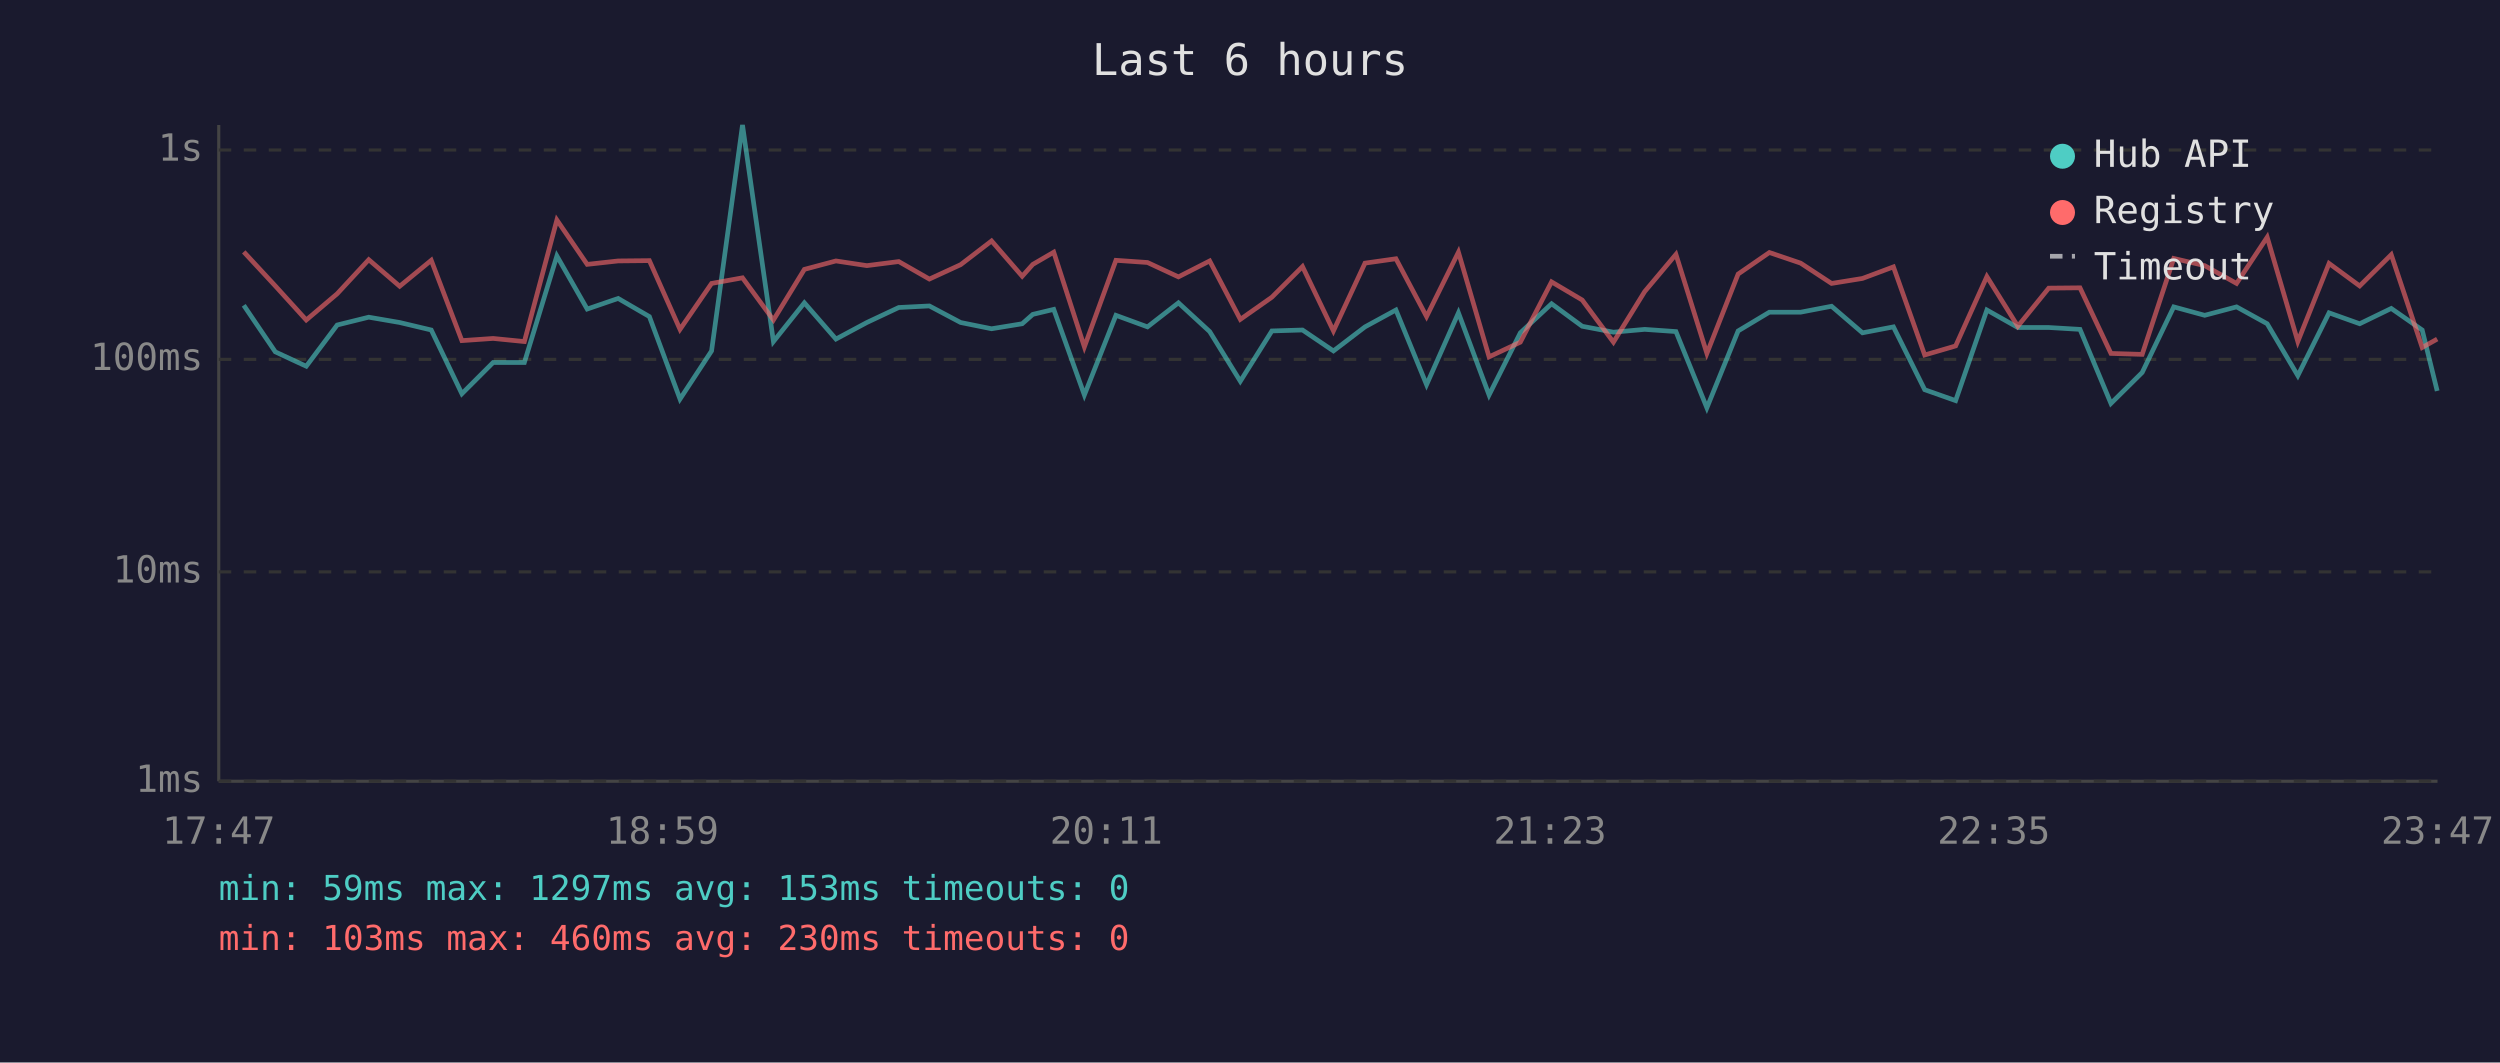
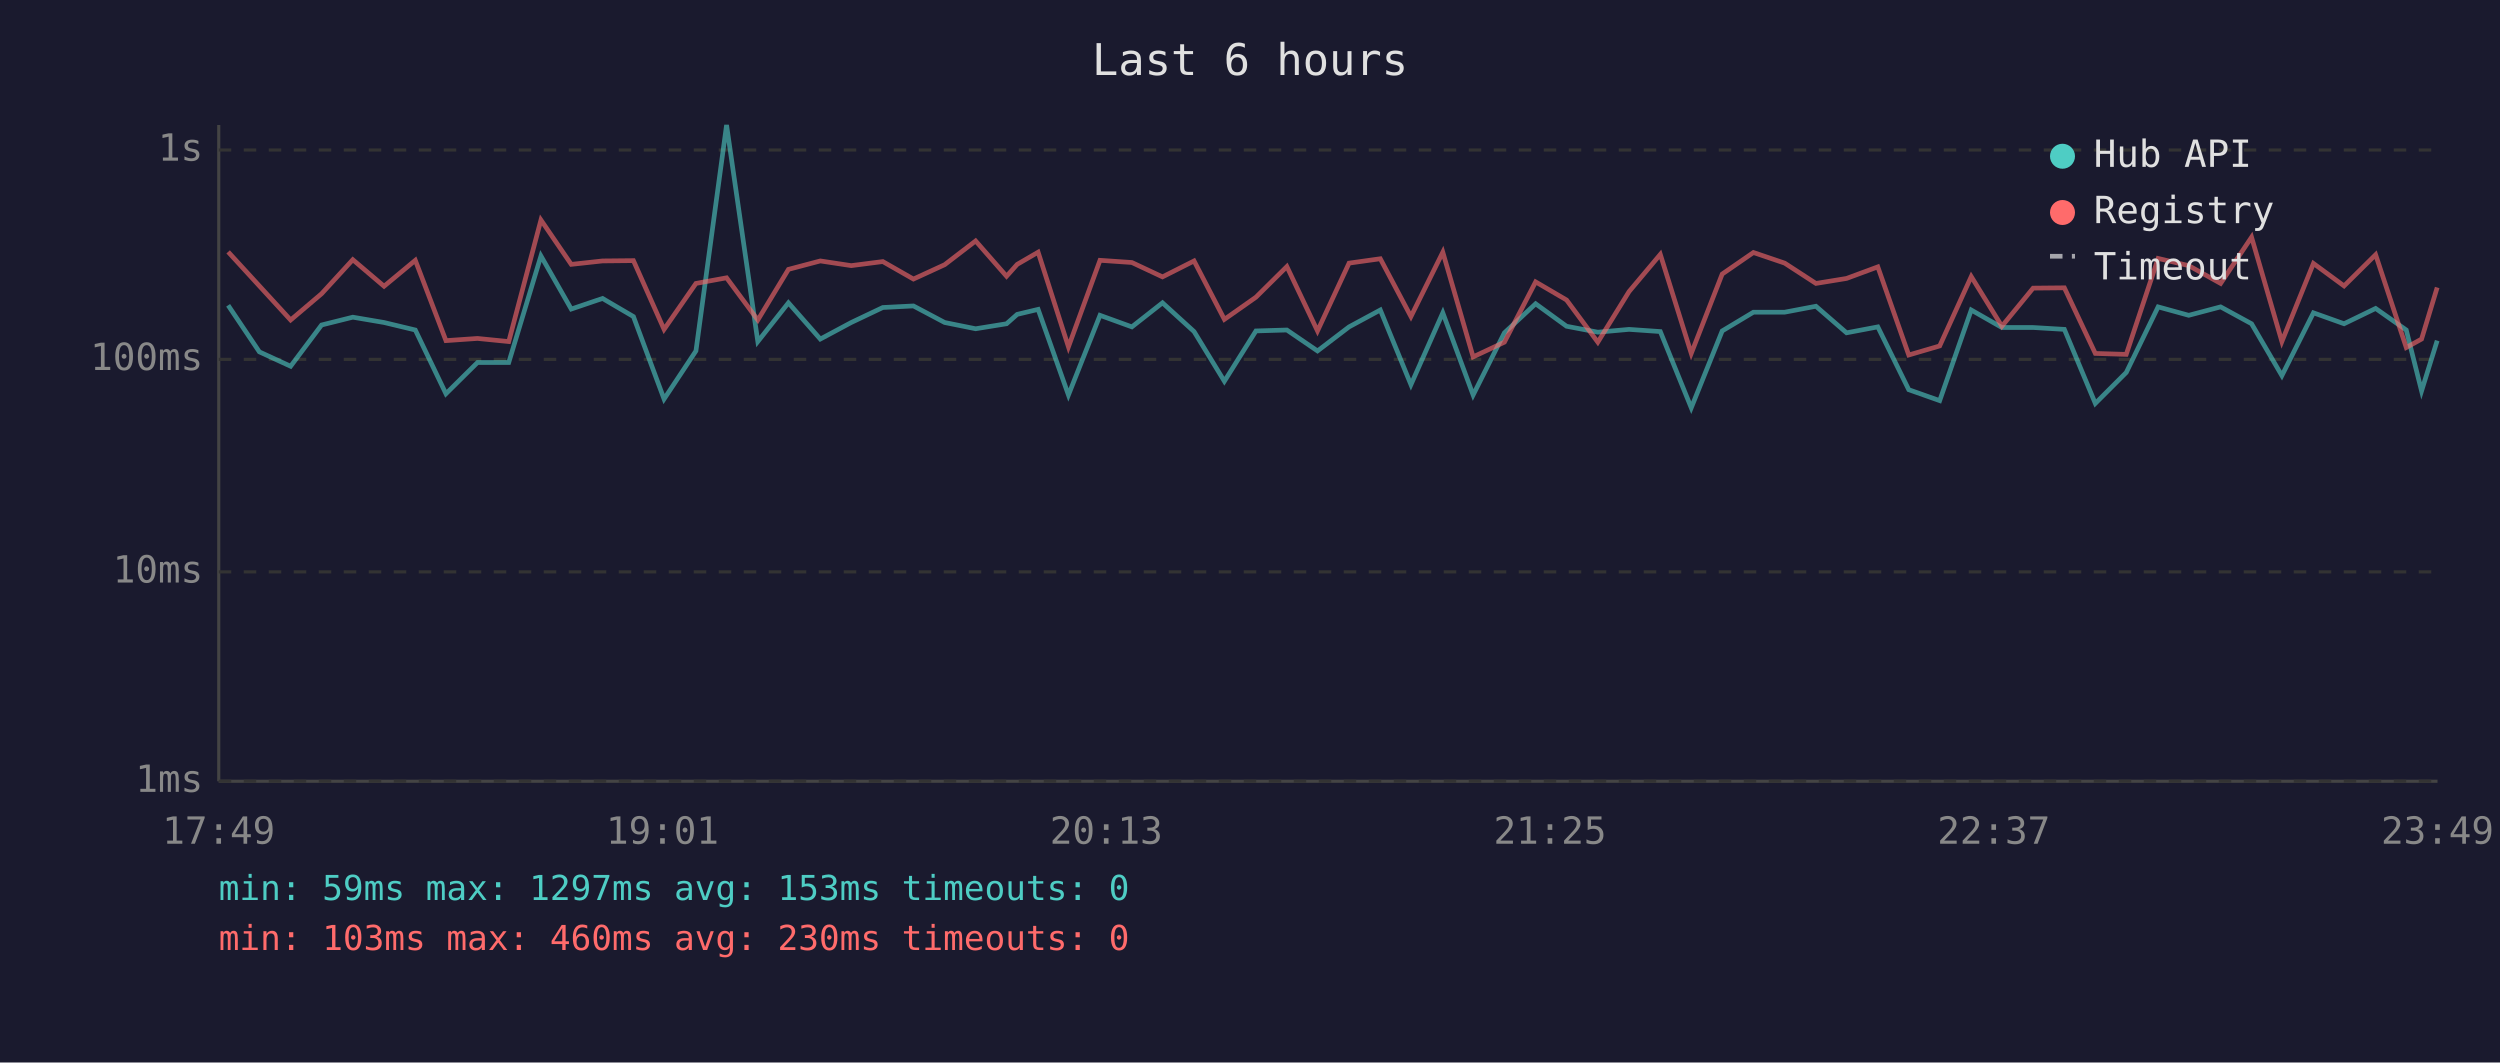
<svg xmlns="http://www.w3.org/2000/svg" viewBox="0 0 800 340" font-family="monospace" font-size="12">
  <rect width="800" height="340" fill="#1a1a2e" />
  <text x="400" y="24" fill="#e0e0e0" font-size="14" text-anchor="middle">Last 6 hours</text>
  <line x1="70" y1="40" x2="70" y2="250" stroke="#444" stroke-width="1" />
  <line x1="70" y1="250" x2="780" y2="250" stroke="#444" stroke-width="1" />
  <line x1="70" y1="250" x2="780" y2="250" stroke="#333" stroke-width="1" stroke-dasharray="4" />
  <text x="65" y="250" fill="#888" text-anchor="end" dominant-baseline="middle">1ms</text>
  <line x1="70" y1="183" x2="780" y2="183" stroke="#333" stroke-width="1" stroke-dasharray="4" />
  <text x="65" y="183" fill="#888" text-anchor="end" dominant-baseline="middle">10ms</text>
  <line x1="70" y1="115" x2="780" y2="115" stroke="#333" stroke-width="1" stroke-dasharray="4" />
  <text x="65" y="115" fill="#888" text-anchor="end" dominant-baseline="middle">100ms</text>
  <line x1="70" y1="48" x2="780" y2="48" stroke="#333" stroke-width="1" stroke-dasharray="4" />
  <text x="65" y="48" fill="#888" text-anchor="end" dominant-baseline="middle">1s</text>
-   <text x="70" y="270" fill="#888" text-anchor="middle">17:47</text>
-   <text x="212" y="270" fill="#888" text-anchor="middle">18:59</text>
-   <text x="354" y="270" fill="#888" text-anchor="middle">20:11</text>
-   <text x="496" y="270" fill="#888" text-anchor="middle">21:23</text>
-   <text x="638" y="270" fill="#888" text-anchor="middle">22:35</text>
-   <text x="780" y="270" fill="#888" text-anchor="middle">23:47</text>
-   <polyline points="78.0,97.7 88.1,112.6 98.0,117.2 107.9,104.0 118.0,101.5 127.9,103.2 138.0,105.6 147.8,126.0 157.8,116.0 167.8,116.0 178.2,81.9 187.9,98.9 197.8,95.5 207.8,101.3 217.6,127.7 227.7,112.3 237.6,40.0 247.5,109.3 257.4,96.9 267.5,108.5 277.4,103.2 287.6,98.4 297.4,97.9 307.4,103.2 317.3,105.2 327.1,103.6 330.5,100.6 337.2,99.0 347.0,126.4 357.1,100.9 367.2,104.6 377.1,96.9 387.1,106.1 396.9,122.0 407.0,105.9 416.8,105.6 426.7,112.3 436.8,104.6 446.7,99.2 456.5,123.1 466.7,100.1 476.5,126.4 486.5,106.5 496.5,97.2 506.3,104.4 516.3,106.3 526.3,105.4 536.3,106.1 546.2,130.5 556.2,105.9 566.2,99.9 576.2,99.9 586.1,98.0 596.0,106.5 605.9,104.6 615.9,124.7 625.8,128.2 635.8,99.2 645.7,104.8 655.6,104.8 665.6,105.4 675.5,129.1 685.5,119.2 695.6,98.2 705.5,100.9 715.7,98.2 725.5,103.6 735.3,120.2 745.3,100.1 755.1,103.6 765.2,98.7 775.1,105.6 779.9,125.1" fill="none" stroke="#4ecdc4" stroke-width="1.5" opacity="0.6" />
-   <polyline points="78.0,80.6 88.1,91.5 98.0,102.4 107.9,94.0 118.0,83.1 127.9,91.6 138.0,83.3 147.8,109.0 157.8,108.3 167.8,109.3 178.2,70.4 187.9,84.6 197.8,83.5 207.8,83.4 217.6,105.4 227.7,90.7 237.6,88.9 247.5,102.4 257.4,86.2 267.5,83.5 277.4,85.0 287.6,83.7 297.4,89.3 307.4,84.7 317.3,77.1 327.1,88.4 330.5,84.6 337.2,80.7 347.0,111.0 357.1,83.3 367.2,84.0 377.1,88.6 387.1,83.5 396.9,102.2 407.0,95.1 416.8,85.3 426.7,105.9 436.8,84.2 446.7,82.8 456.5,101.3 466.7,80.7 476.5,114.2 486.5,109.5 496.5,90.2 506.3,96.0 516.3,109.5 526.3,93.3 536.3,81.4 546.2,113.1 556.2,87.7 566.2,80.8 576.2,84.2 586.1,90.7 596.0,89.1 605.9,85.4 615.9,113.6 625.8,110.7 635.8,88.5 645.7,104.4 655.6,92.2 665.6,92.1 675.5,113.1 685.5,113.4 695.6,82.7 705.5,85.0 715.7,90.7 725.5,75.9 735.3,109.3 745.3,84.3 755.1,91.5 765.2,81.5 775.1,111.2 779.9,108.5" fill="none" stroke="#ff6b6b" stroke-width="1.5" opacity="0.6" />
+   <text x="70" y="270" fill="#888" text-anchor="middle">17:49</text>
+   <text x="212" y="270" fill="#888" text-anchor="middle">19:01</text>
+   <text x="354" y="270" fill="#888" text-anchor="middle">20:13</text>
+   <text x="496" y="270" fill="#888" text-anchor="middle">21:25</text>
+   <text x="638" y="270" fill="#888" text-anchor="middle">22:37</text>
+   <text x="780" y="270" fill="#888" text-anchor="middle">23:49</text>
+   <polyline points="73.0,97.7 83.0,112.6 93.0,117.2 102.9,104.0 112.9,101.5 122.9,103.2 132.9,105.6 142.7,126.0 152.8,116.0 162.8,116.0 173.1,81.9 182.8,98.9 192.8,95.5 202.7,101.3 212.5,127.7 222.7,112.3 232.5,40.0 242.5,109.3 252.3,96.9 262.5,108.5 272.4,103.2 282.5,98.4 292.3,97.9 302.3,103.2 312.2,105.2 322.1,103.6 325.5,100.6 332.2,99.0 341.9,126.4 352.0,100.9 362.2,104.6 372.0,96.9 382.1,106.1 391.8,122.0 401.9,105.9 411.8,105.6 421.6,112.3 431.7,104.6 441.7,99.2 451.5,123.1 461.7,100.1 471.4,126.4 481.4,106.5 491.4,97.2 501.3,104.4 511.3,106.3 521.3,105.4 531.3,106.1 541.2,130.5 551.1,105.9 561.1,99.9 571.1,99.9 581.1,98.0 590.9,106.5 600.9,104.6 610.8,124.7 620.7,128.2 630.8,99.2 640.6,104.8 650.6,104.8 660.6,105.4 670.5,129.1 680.4,119.2 690.6,98.2 700.4,100.9 710.6,98.2 720.5,103.6 730.2,120.2 740.3,100.1 750.1,103.6 760.2,98.7 770.0,105.6 774.9,125.1 779.9,109.0" fill="none" stroke="#4ecdc4" stroke-width="1.5" opacity="0.6" />
+   <polyline points="73.0,80.6 83.0,91.5 93.0,102.4 102.9,94.0 112.9,83.1 122.9,91.6 132.9,83.3 142.7,109.0 152.8,108.3 162.8,109.3 173.1,70.4 182.8,84.6 192.8,83.5 202.7,83.4 212.5,105.4 222.7,90.7 232.5,88.9 242.5,102.4 252.3,86.2 262.5,83.5 272.4,85.0 282.5,83.7 292.3,89.3 302.3,84.7 312.2,77.1 322.1,88.4 325.5,84.6 332.2,80.7 341.9,111.0 352.0,83.3 362.2,84.0 372.0,88.6 382.1,83.5 391.8,102.2 401.9,95.1 411.8,85.3 421.6,105.9 431.7,84.2 441.7,82.8 451.5,101.3 461.7,80.7 471.4,114.2 481.4,109.5 491.4,90.2 501.3,96.0 511.3,109.5 521.3,93.3 531.3,81.4 541.2,113.1 551.1,87.7 561.1,80.8 571.1,84.2 581.1,90.7 590.9,89.1 600.9,85.4 610.8,113.6 620.7,110.7 630.8,88.5 640.6,104.4 650.6,92.2 660.6,92.1 670.5,113.1 680.4,113.4 690.6,82.7 700.4,85.0 710.6,90.7 720.5,75.9 730.2,109.3 740.3,84.3 750.1,91.5 760.2,81.5 770.0,111.2 774.9,108.5 779.9,92.0" fill="none" stroke="#ff6b6b" stroke-width="1.5" opacity="0.6" />
  <circle cx="660" cy="50" r="4" fill="#4ecdc4" />
  <text x="670" y="50" fill="#e0e0e0" dominant-baseline="middle">Hub API</text>
  <circle cx="660" cy="68" r="4" fill="#ff6b6b" />
  <text x="670" y="68" fill="#e0e0e0" dominant-baseline="middle">Registry</text>
  <line x1="656" y1="82" x2="664" y2="82" stroke="#e0e0e0" stroke-width="1.5" stroke-dasharray="4,3" opacity="0.7" />
  <text x="670" y="86" fill="#e0e0e0" dominant-baseline="middle">Timeout</text>
  <text x="70" y="288" fill="#4ecdc4" font-size="11">min: 59ms  max: 1297ms  avg: 153ms  timeouts: 0</text>
  <text x="70" y="304" fill="#ff6b6b" font-size="11">min: 103ms  max: 460ms  avg: 230ms  timeouts: 0</text>
</svg>
